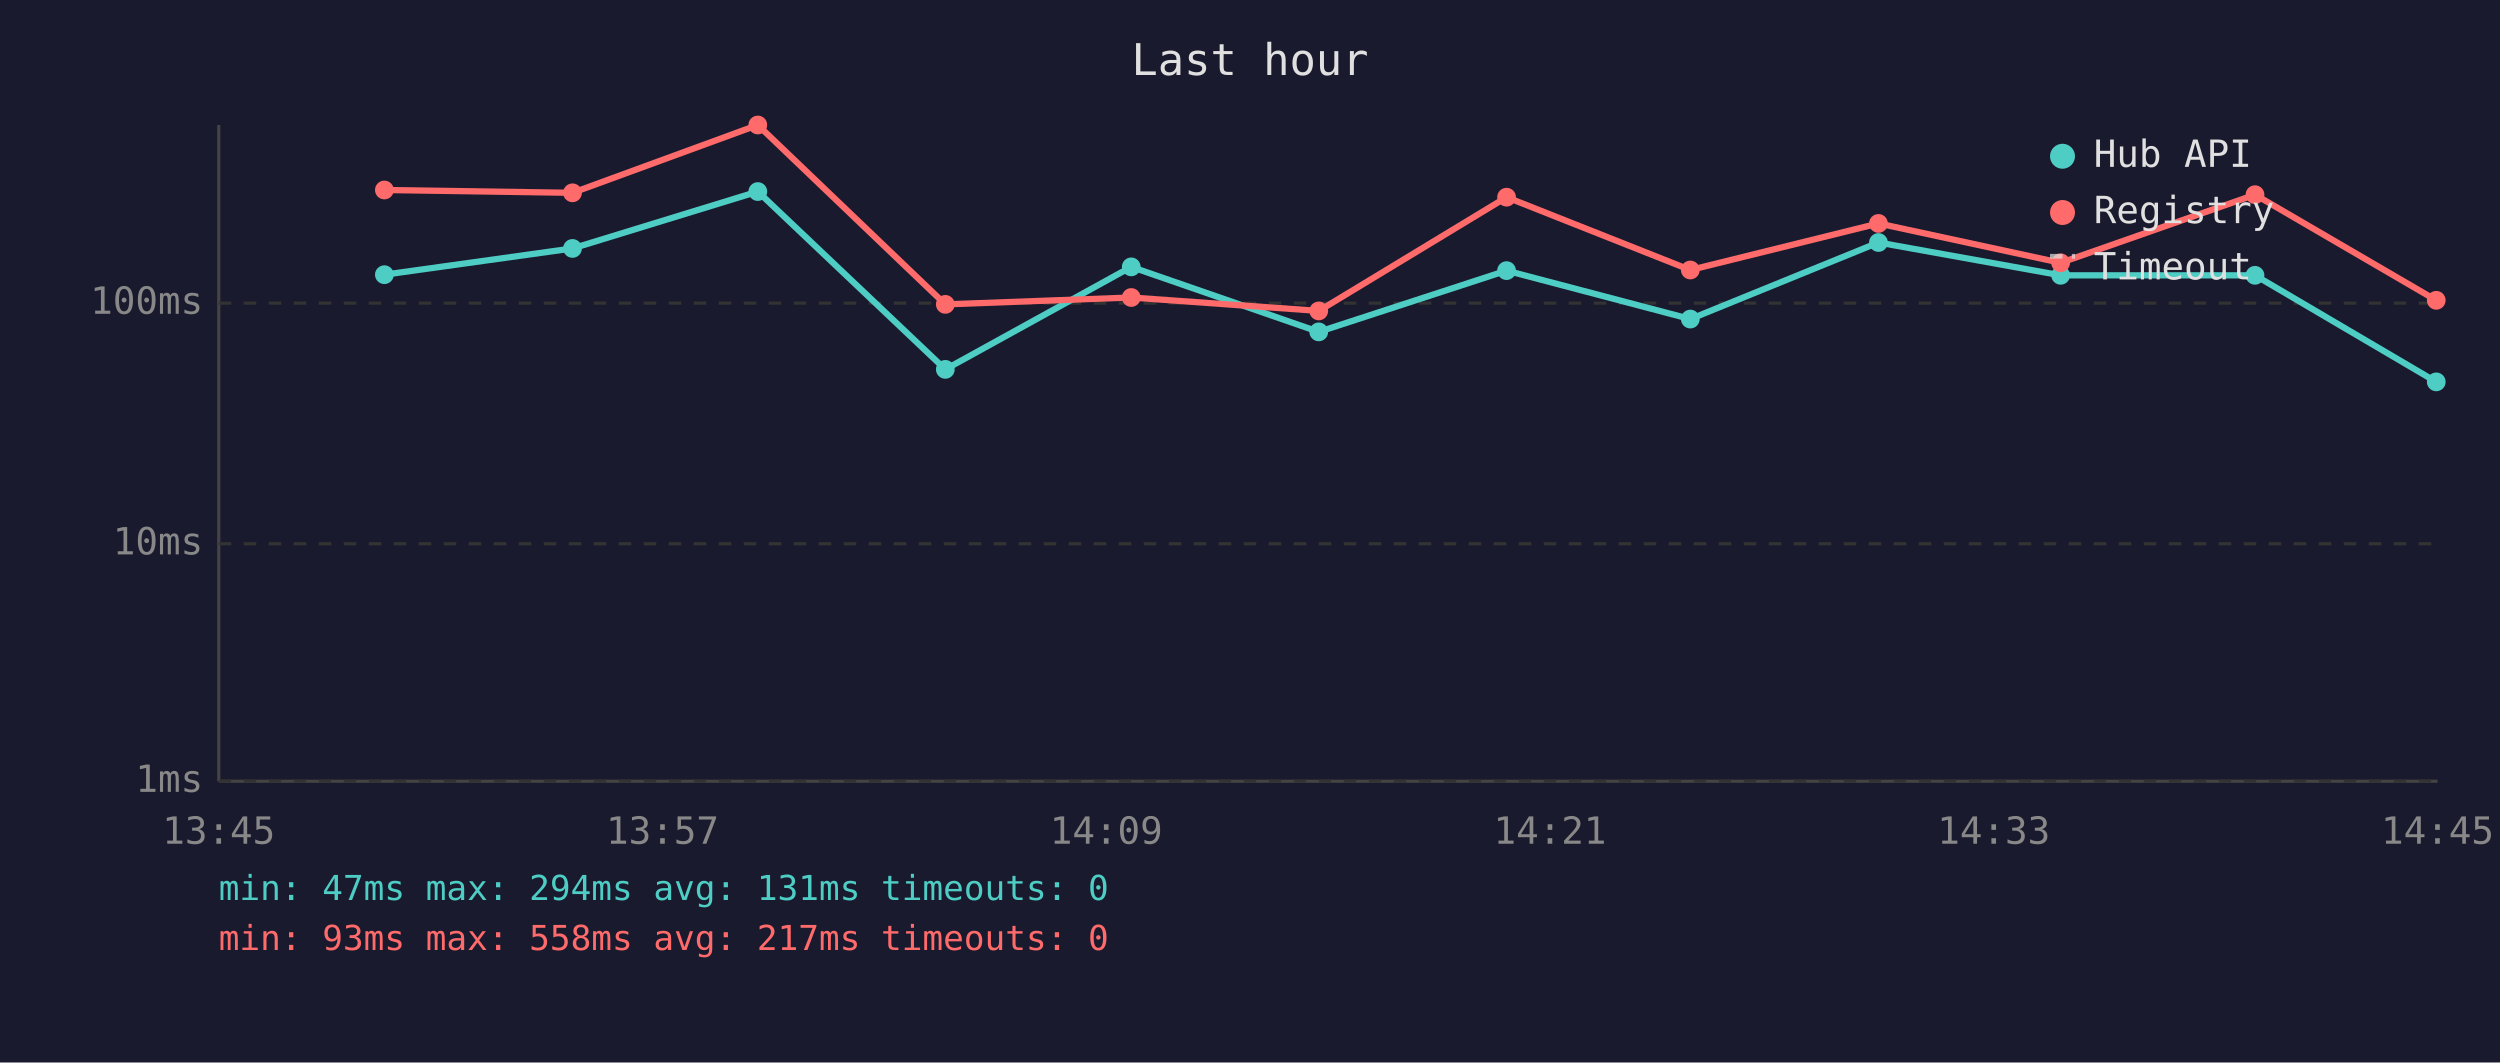
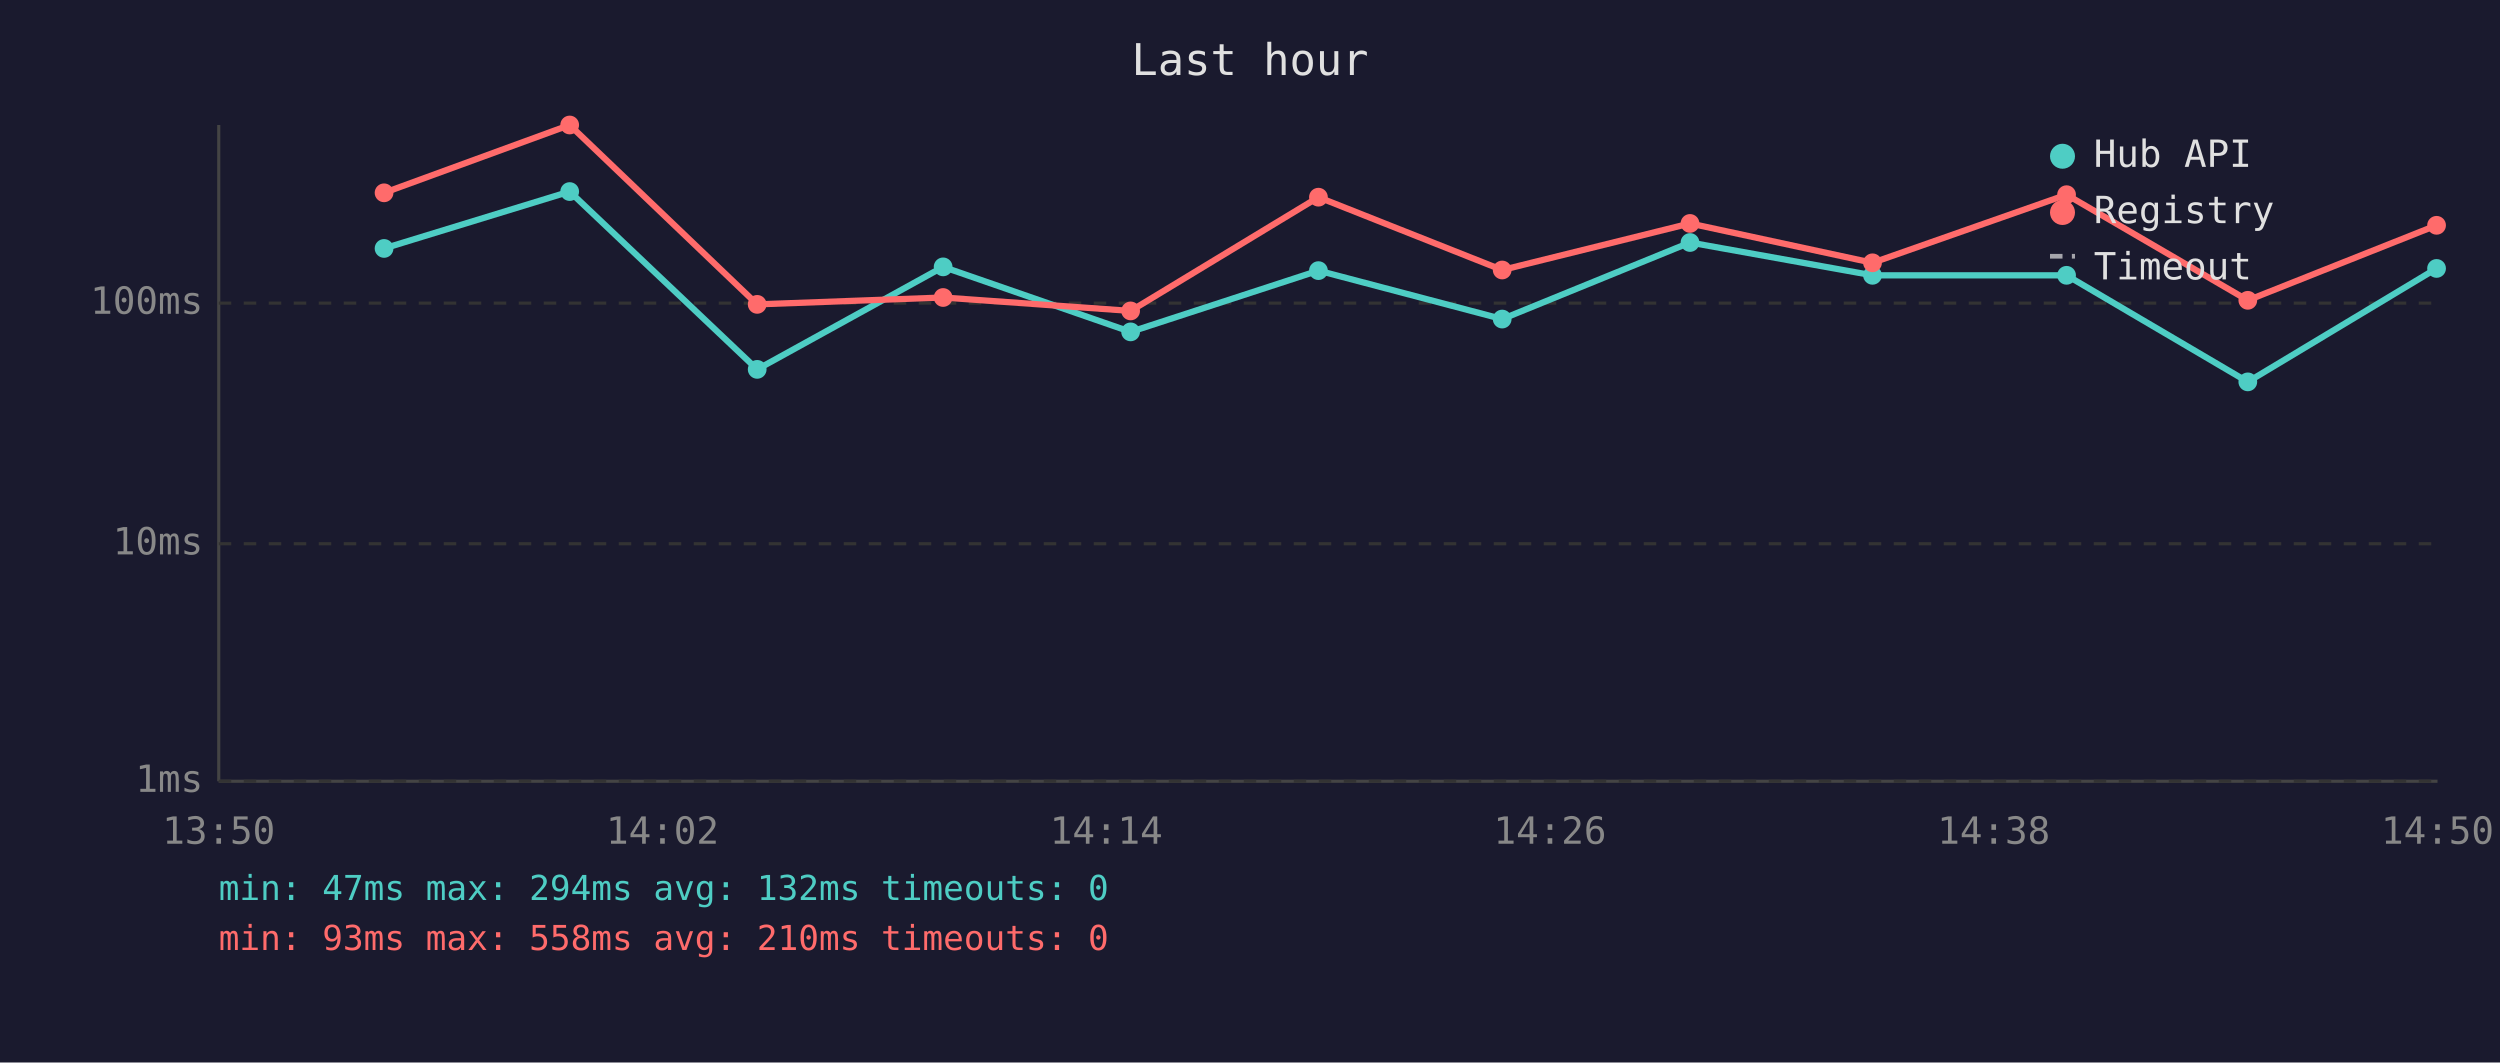
<svg xmlns="http://www.w3.org/2000/svg" viewBox="0 0 800 340" font-family="monospace" font-size="12">
  <rect width="800" height="340" fill="#1a1a2e" />
  <text x="400" y="24" fill="#e0e0e0" font-size="14" text-anchor="middle">Last hour</text>
  <line x1="70" y1="40" x2="70" y2="250" stroke="#444" stroke-width="1" />
  <line x1="70" y1="250" x2="780" y2="250" stroke="#444" stroke-width="1" />
  <line x1="70" y1="250" x2="780" y2="250" stroke="#333" stroke-width="1" stroke-dasharray="4" />
  <text x="65" y="250" fill="#888" text-anchor="end" dominant-baseline="middle">1ms</text>
  <line x1="70" y1="174" x2="780" y2="174" stroke="#333" stroke-width="1" stroke-dasharray="4" />
  <text x="65" y="174" fill="#888" text-anchor="end" dominant-baseline="middle">10ms</text>
  <line x1="70" y1="97" x2="780" y2="97" stroke="#333" stroke-width="1" stroke-dasharray="4" />
  <text x="65" y="97" fill="#888" text-anchor="end" dominant-baseline="middle">100ms</text>
-   <text x="70" y="270" fill="#888" text-anchor="middle">13:45</text>
-   <text x="212" y="270" fill="#888" text-anchor="middle">13:57</text>
-   <text x="354" y="270" fill="#888" text-anchor="middle">14:09</text>
-   <text x="496" y="270" fill="#888" text-anchor="middle">14:21</text>
-   <text x="638" y="270" fill="#888" text-anchor="middle">14:33</text>
-   <text x="780" y="270" fill="#888" text-anchor="middle">14:45</text>
-   <polyline points="123.0,87.9 183.2,79.5 242.5,61.3 302.5,118.2 362.0,85.4 422.0,106.2 482.1,86.6 540.9,102.1 601.1,77.6 659.4,88.1 721.6,88.1 779.6,122.2" fill="none" stroke="#4ecdc4" stroke-width="2" opacity="1" />
-   <circle cx="123.0" cy="87.9" r="3" fill="#4ecdc4" />
-   <circle cx="183.2" cy="79.5" r="3" fill="#4ecdc4" />
-   <circle cx="242.5" cy="61.3" r="3" fill="#4ecdc4" />
-   <circle cx="302.5" cy="118.2" r="3" fill="#4ecdc4" />
-   <circle cx="362.0" cy="85.4" r="3" fill="#4ecdc4" />
-   <circle cx="422.0" cy="106.2" r="3" fill="#4ecdc4" />
-   <circle cx="482.1" cy="86.6" r="3" fill="#4ecdc4" />
-   <circle cx="540.9" cy="102.1" r="3" fill="#4ecdc4" />
-   <circle cx="601.1" cy="77.6" r="3" fill="#4ecdc4" />
-   <circle cx="659.4" cy="88.1" r="3" fill="#4ecdc4" />
-   <circle cx="721.6" cy="88.1" r="3" fill="#4ecdc4" />
-   <circle cx="779.6" cy="122.2" r="3" fill="#4ecdc4" />
-   <polyline points="123.0,60.8 183.2,61.7 242.5,40.0 302.5,97.4 362.0,95.2 422.0,99.5 482.1,63.1 540.9,86.4 601.1,71.5 659.4,84.1 721.6,62.3 779.6,96.1" fill="none" stroke="#ff6b6b" stroke-width="2" opacity="1" />
-   <circle cx="123.0" cy="60.8" r="3" fill="#ff6b6b" />
-   <circle cx="183.2" cy="61.7" r="3" fill="#ff6b6b" />
-   <circle cx="242.5" cy="40.0" r="3" fill="#ff6b6b" />
-   <circle cx="302.5" cy="97.4" r="3" fill="#ff6b6b" />
-   <circle cx="362.0" cy="95.2" r="3" fill="#ff6b6b" />
-   <circle cx="422.0" cy="99.5" r="3" fill="#ff6b6b" />
-   <circle cx="482.1" cy="63.1" r="3" fill="#ff6b6b" />
-   <circle cx="540.9" cy="86.4" r="3" fill="#ff6b6b" />
-   <circle cx="601.1" cy="71.5" r="3" fill="#ff6b6b" />
-   <circle cx="659.4" cy="84.1" r="3" fill="#ff6b6b" />
-   <circle cx="721.6" cy="62.3" r="3" fill="#ff6b6b" />
-   <circle cx="779.6" cy="96.1" r="3" fill="#ff6b6b" />
+   <text x="70" y="270" fill="#888" text-anchor="middle">13:50</text>
+   <text x="212" y="270" fill="#888" text-anchor="middle">14:02</text>
+   <text x="354" y="270" fill="#888" text-anchor="middle">14:14</text>
+   <text x="496" y="270" fill="#888" text-anchor="middle">14:26</text>
+   <text x="638" y="270" fill="#888" text-anchor="middle">14:38</text>
+   <text x="780" y="270" fill="#888" text-anchor="middle">14:50</text>
+   <polyline points="122.9,79.5 182.3,61.3 242.3,118.2 301.8,85.4 361.8,106.2 421.9,86.6 480.7,102.1 540.8,77.6 599.2,88.1 661.3,88.1 719.3,122.2 779.7,85.9" fill="none" stroke="#4ecdc4" stroke-width="2" opacity="1" />
+   <circle cx="122.9" cy="79.5" r="3" fill="#4ecdc4" />
+   <circle cx="182.3" cy="61.3" r="3" fill="#4ecdc4" />
+   <circle cx="242.3" cy="118.2" r="3" fill="#4ecdc4" />
+   <circle cx="301.8" cy="85.4" r="3" fill="#4ecdc4" />
+   <circle cx="361.8" cy="106.2" r="3" fill="#4ecdc4" />
+   <circle cx="421.9" cy="86.6" r="3" fill="#4ecdc4" />
+   <circle cx="480.7" cy="102.1" r="3" fill="#4ecdc4" />
+   <circle cx="540.8" cy="77.6" r="3" fill="#4ecdc4" />
+   <circle cx="599.2" cy="88.1" r="3" fill="#4ecdc4" />
+   <circle cx="661.3" cy="88.1" r="3" fill="#4ecdc4" />
+   <circle cx="719.3" cy="122.2" r="3" fill="#4ecdc4" />
+   <circle cx="779.7" cy="85.9" r="3" fill="#4ecdc4" />
+   <polyline points="122.9,61.7 182.3,40.0 242.3,97.4 301.8,95.2 361.8,99.5 421.9,63.1 480.7,86.4 540.8,71.5 599.2,84.1 661.3,62.3 719.3,96.1 779.7,72.1" fill="none" stroke="#ff6b6b" stroke-width="2" opacity="1" />
+   <circle cx="122.9" cy="61.7" r="3" fill="#ff6b6b" />
+   <circle cx="182.3" cy="40.0" r="3" fill="#ff6b6b" />
+   <circle cx="242.3" cy="97.4" r="3" fill="#ff6b6b" />
+   <circle cx="301.8" cy="95.2" r="3" fill="#ff6b6b" />
+   <circle cx="361.8" cy="99.5" r="3" fill="#ff6b6b" />
+   <circle cx="421.9" cy="63.1" r="3" fill="#ff6b6b" />
+   <circle cx="480.7" cy="86.4" r="3" fill="#ff6b6b" />
+   <circle cx="540.8" cy="71.5" r="3" fill="#ff6b6b" />
+   <circle cx="599.2" cy="84.1" r="3" fill="#ff6b6b" />
+   <circle cx="661.3" cy="62.3" r="3" fill="#ff6b6b" />
+   <circle cx="719.3" cy="96.1" r="3" fill="#ff6b6b" />
+   <circle cx="779.7" cy="72.1" r="3" fill="#ff6b6b" />
  <circle cx="660" cy="50" r="4" fill="#4ecdc4" />
  <text x="670" y="50" fill="#e0e0e0" dominant-baseline="middle">Hub API</text>
  <circle cx="660" cy="68" r="4" fill="#ff6b6b" />
  <text x="670" y="68" fill="#e0e0e0" dominant-baseline="middle">Registry</text>
  <line x1="656" y1="82" x2="664" y2="82" stroke="#e0e0e0" stroke-width="1.5" stroke-dasharray="4,3" opacity="0.7" />
  <text x="670" y="86" fill="#e0e0e0" dominant-baseline="middle">Timeout</text>
-   <text x="70" y="288" fill="#4ecdc4" font-size="11">min: 47ms  max: 294ms  avg: 131ms  timeouts: 0</text>
-   <text x="70" y="304" fill="#ff6b6b" font-size="11">min: 93ms  max: 558ms  avg: 217ms  timeouts: 0</text>
+   <text x="70" y="288" fill="#4ecdc4" font-size="11">min: 47ms  max: 294ms  avg: 132ms  timeouts: 0</text>
+   <text x="70" y="304" fill="#ff6b6b" font-size="11">min: 93ms  max: 558ms  avg: 210ms  timeouts: 0</text>
</svg>
